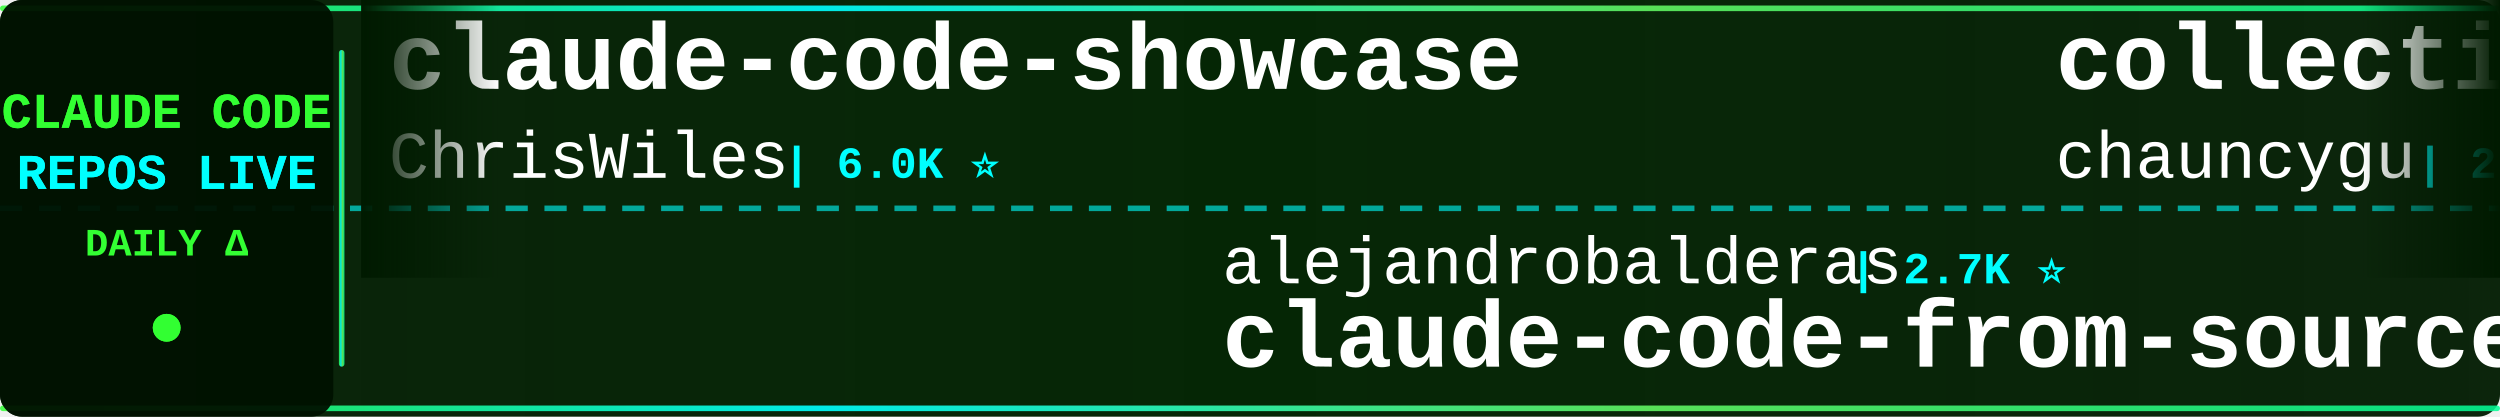
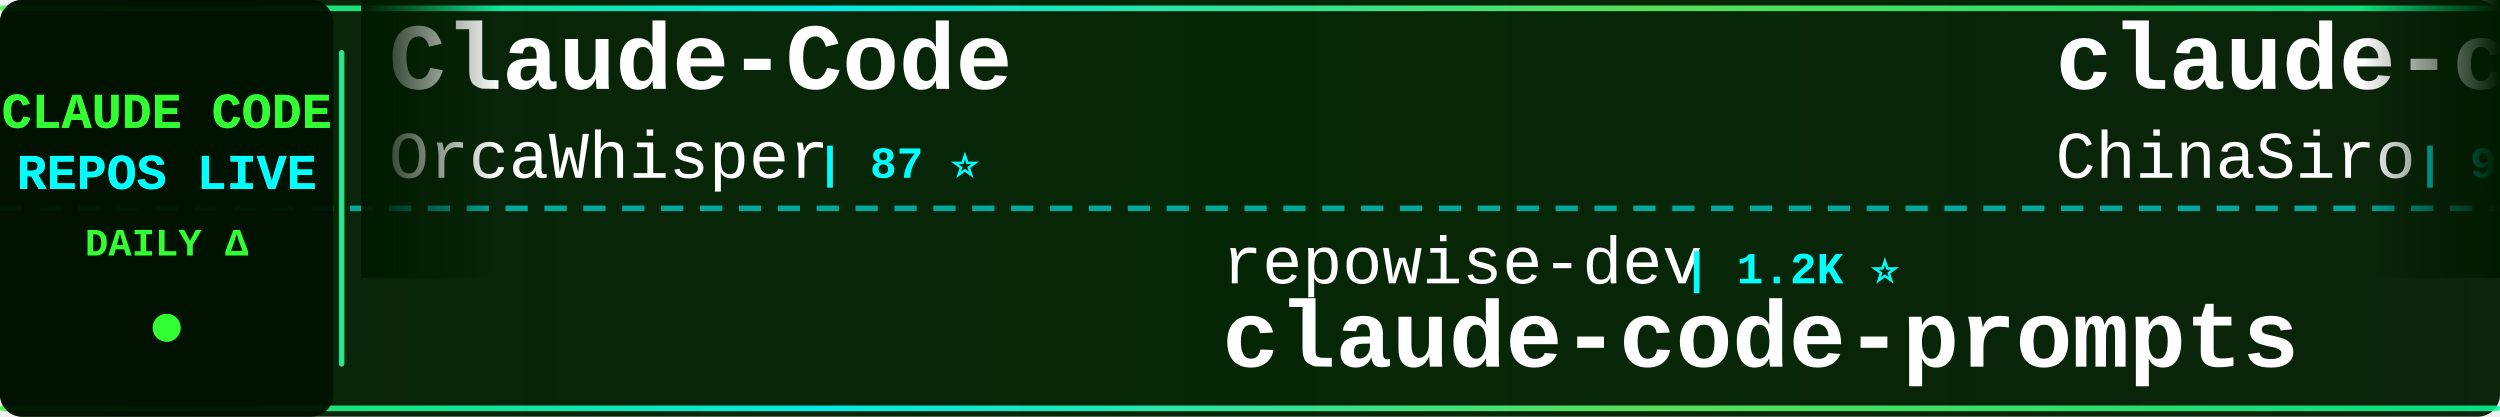
<svg xmlns="http://www.w3.org/2000/svg" width="900" height="150">
  <defs>
    <linearGradient id="tickerBg" x1="0%" y1="0%" x2="100%" y2="0%">
      <stop offset="0%" style="stop-color:#001a00;stop-opacity:0.95" />
      <stop offset="50%" style="stop-color:#002200;stop-opacity:0.98" />
      <stop offset="100%" style="stop-color:#001a00;stop-opacity:0.95" />
    </linearGradient>
    <linearGradient id="borderGrad" x1="0%" y1="0%" x2="100%" y2="0%">
      <stop offset="0%" style="stop-color:#33ff33;stop-opacity:0.85">
        <animate attributeName="stop-opacity" values="0.85;1;0.85" dur="2s" repeatCount="indefinite" />
      </stop>
      <stop offset="33%" style="stop-color:#00ffff;stop-opacity:0.9">
        <animate attributeName="stop-opacity" values="0.9;1;0.9" dur="2.2s" repeatCount="indefinite" />
      </stop>
      <stop offset="66%" style="stop-color:#66ff66;stop-opacity:0.85">
        <animate attributeName="stop-opacity" values="0.85;1;0.85" dur="1.8s" repeatCount="indefinite" />
      </stop>
      <stop offset="100%" style="stop-color:#00ff99;stop-opacity:0.85">
        <animate attributeName="stop-opacity" values="0.85;1;0.85" dur="2s" repeatCount="indefinite" />
      </stop>
    </linearGradient>
    <filter id="textGlow">
      <feGaussianBlur stdDeviation="0.1" result="coloredBlur" />
      <feMerge>
        <feMergeNode in="coloredBlur" />
        <feMergeNode in="SourceGraphic" />
      </feMerge>
    </filter>
    <filter id="metricGlow">
      <feGaussianBlur stdDeviation="0.2" result="coloredBlur" />
      <feMerge>
        <feMergeNode in="coloredBlur" />
        <feMergeNode in="SourceGraphic" />
      </feMerge>
    </filter>
    <linearGradient id="leftFade" x1="0%" y1="0%" x2="100%" y2="0%">
      <stop offset="0%" style="stop-color:#001a00;stop-opacity:1" />
      <stop offset="100%" style="stop-color:#001a00;stop-opacity:0" />
    </linearGradient>
    <linearGradient id="rightFade" x1="0%" y1="0%" x2="100%" y2="0%">
      <stop offset="0%" style="stop-color:#001a00;stop-opacity:0" />
      <stop offset="100%" style="stop-color:#001a00;stop-opacity:1" />
    </linearGradient>
  </defs>
  <rect width="900" height="150" fill="url(#tickerBg)" rx="8" />
  <rect x="0" y="2" width="900" height="2" fill="url(#borderGrad)" rx="1" />
  <rect x="0" y="146" width="900" height="2" fill="url(#borderGrad)" rx="1" />
  <line x1="0" y1="75" x2="900" y2="75" stroke="#00ffff" stroke-width="2" stroke-dasharray="8 6" opacity="0.6" />
  <rect x="0" y="0" width="120" height="150" fill="#001100" opacity="0.95" rx="8" />
  <text x="60" y="46" font-family="'Courier New', monospace" font-size="18" font-weight="bold" fill="#33ff33" text-anchor="middle" filter="url(#textGlow)">
    CLAUDE CODE
  </text>
  <text x="60" y="68" font-family="'Courier New', monospace" font-size="18" font-weight="bold" fill="#00ffff" text-anchor="middle" filter="url(#textGlow)">
    REPOS LIVE
  </text>
  <text x="60" y="92" font-family="'Courier New', monospace" font-size="14" font-weight="bold" fill="#33ff33" text-anchor="middle">
    DAILY Δ
  </text>
  <circle cx="60" cy="118" r="5" fill="#33ff33" filter="url(#metricGlow)">
    <animate attributeName="r" values="4;6;4" dur="1.5s" repeatCount="indefinite" />
    <animate attributeName="opacity" values="0.6;1;0.6" dur="1.5s" repeatCount="indefinite" />
  </circle>
  <rect x="122" y="18" width="2" height="114" fill="url(#borderGrad)" rx="1" />
  <clipPath id="tickerClip">
    <rect x="130" y="0" width="770" height="150" />
  </clipPath>
  <g clip-path="url(#tickerClip)">
    <g id="tickerItems">
      <animateTransform attributeName="transform" attributeType="XML" type="translate" from="0 0" to="-3000 0" dur="54s" repeatCount="indefinite" />
      <g transform="translate(0, 0)">
-         <text x="140" y="32" font-family="'Courier New', monospace" font-size="34" font-weight="bold" fill="#ffffff">claude-code-showcase</text>
-         <text x="140" y="64" font-family="'Courier New', monospace" font-size="24" font-weight="normal" fill="#ffffff" opacity="1.0">ChrisWiles</text>
-         <text x="282" y="64" font-family="'Courier New', monospace" font-size="16" font-weight="bold" fill="#00ffff"> | 6.0K ⭐</text>
+         <text x="140" y="32" font-family="'Courier New', monospace" font-size="34" font-weight="bold" fill="#ffffff">Claude-Code</text>
+         <text x="140" y="64" font-family="'Courier New', monospace" font-size="24" font-weight="normal" fill="#ffffff" opacity="1.0">OrcaWhisper</text>
+         <text x="294" y="64" font-family="'Courier New', monospace" font-size="16" font-weight="bold" fill="#00ffff"> | 87 ⭐</text>
      </g>
      <g transform="translate(300, 0)">
-         <text x="140" y="102" font-family="'Courier New', monospace" font-size="24" font-weight="normal" fill="#ffffff" opacity="1.0">alejandrobalderas</text>
-         <text x="366" y="102" font-family="'Courier New', monospace" font-size="16" font-weight="bold" fill="#00ffff"> | 2.7K ⭐</text>
-         <text x="140" y="132" font-family="'Courier New', monospace" font-size="34" font-weight="bold" fill="#ffffff">claude-code-from-source</text>
+         <text x="140" y="102" font-family="'Courier New', monospace" font-size="24" font-weight="normal" fill="#ffffff" opacity="1.0">repowise-dev</text>
+         <text x="306" y="102" font-family="'Courier New', monospace" font-size="16" font-weight="bold" fill="#00ffff"> | 1.2K ⭐</text>
+         <text x="140" y="132" font-family="'Courier New', monospace" font-size="34" font-weight="bold" fill="#ffffff">claude-code-prompts</text>
      </g>
      <g transform="translate(600, 0)">
-         <text x="140" y="32" font-family="'Courier New', monospace" font-size="34" font-weight="bold" fill="#ffffff">collection-claude-code-s...</text>
-         <text x="140" y="64" font-family="'Courier New', monospace" font-size="24" font-weight="normal" fill="#ffffff" opacity="1.0">chauncygu</text>
-         <text x="270" y="64" font-family="'Courier New', monospace" font-size="16" font-weight="bold" fill="#00ffff"> | 2.8K ⭐</text>
+         <text x="140" y="32" font-family="'Courier New', monospace" font-size="34" font-weight="bold" fill="#ffffff">claude-code-sourcemap</text>
+         <text x="140" y="64" font-family="'Courier New', monospace" font-size="24" font-weight="normal" fill="#ffffff" opacity="1.0">ChinaSiro</text>
+         <text x="270" y="64" font-family="'Courier New', monospace" font-size="16" font-weight="bold" fill="#00ffff"> | 9.6K ⭐ +1</text>
      </g>
      <g transform="translate(900, 0)">
-         <text x="140" y="102" font-family="'Courier New', monospace" font-size="24" font-weight="normal" fill="#ffffff" opacity="1.0">AICoderTudou</text>
-         <text x="306" y="102" font-family="'Courier New', monospace" font-size="16" font-weight="bold" fill="#00ffff"> | 497 ⭐</text>
-         <text x="140" y="132" font-family="'Courier New', monospace" font-size="34" font-weight="bold" fill="#ffffff">claude-code-tudou</text>
+         <text x="140" y="102" font-family="'Courier New', monospace" font-size="24" font-weight="normal" fill="#ffffff" opacity="1.0">Windy3f3f3f3f</text>
+         <text x="318" y="102" font-family="'Courier New', monospace" font-size="16" font-weight="bold" fill="#00ffff"> | 2.5K ⭐ +2</text>
+         <text x="140" y="132" font-family="'Courier New', monospace" font-size="34" font-weight="bold" fill="#ffffff">claude-code-from-scratch</text>
      </g>
      <g transform="translate(1200, 0)">
-         <text x="140" y="32" font-family="'Courier New', monospace" font-size="34" font-weight="bold" fill="#ffffff">awesome-claude-code</text>
-         <text x="140" y="64" font-family="'Courier New', monospace" font-size="24" font-weight="normal" fill="#ffffff" opacity="1.0">jqueryscript</text>
-         <text x="306" y="64" font-family="'Courier New', monospace" font-size="16" font-weight="bold" fill="#00ffff"> | 488 ⭐</text>
+         <text x="140" y="32" font-family="'Courier New', monospace" font-size="34" font-weight="bold" fill="#ffffff">claude-code-settings</text>
+         <text x="140" y="64" font-family="'Courier New', monospace" font-size="24" font-weight="normal" fill="#ffffff" opacity="1.0">feiskyer</text>
+         <text x="258" y="64" font-family="'Courier New', monospace" font-size="16" font-weight="bold" fill="#00ffff"> | 1.6K ⭐</text>
      </g>
      <g transform="translate(1500, 0)">
-         <text x="140" y="102" font-family="'Courier New', monospace" font-size="24" font-weight="normal" fill="#ffffff" opacity="1.0">xu-xiang</text>
-         <text x="258" y="102" font-family="'Courier New', monospace" font-size="16" font-weight="bold" fill="#00ffff"> | 1.8K ⭐ +2</text>
-         <text x="140" y="132" font-family="'Courier New', monospace" font-size="34" font-weight="bold" fill="#ffffff">everything-claude-code-z...</text>
-       </g>
-       <g transform="translate(1800, 0)">
-         <text x="140" y="32" font-family="'Courier New', monospace" font-size="34" font-weight="bold" fill="#ffffff">claude-code-rust</text>
-         <text x="140" y="64" font-family="'Courier New', monospace" font-size="24" font-weight="normal" fill="#ffffff" opacity="1.0">lorryjovens-hub</text>
-         <text x="342" y="64" font-family="'Courier New', monospace" font-size="16" font-weight="bold" fill="#00ffff"> | 1.7K ⭐</text>
-       </g>
-       <g transform="translate(2100, 0)">
-         <text x="140" y="102" font-family="'Courier New', monospace" font-size="24" font-weight="normal" fill="#ffffff" opacity="1.0">Windy3f3f3f3f</text>
-         <text x="318" y="102" font-family="'Courier New', monospace" font-size="16" font-weight="bold" fill="#00ffff"> | 2.5K ⭐</text>
-         <text x="140" y="132" font-family="'Courier New', monospace" font-size="34" font-weight="bold" fill="#ffffff">claude-code-from-scratch</text>
-       </g>
-       <g transform="translate(2400, 0)">
-         <text x="140" y="32" font-family="'Courier New', monospace" font-size="34" font-weight="bold" fill="#ffffff">ECC</text>
-         <text x="140" y="64" font-family="'Courier New', monospace" font-size="24" font-weight="normal" fill="#ffffff" opacity="1.0">affaan-m</text>
-         <text x="258" y="64" font-family="'Courier New', monospace" font-size="16" font-weight="bold" fill="#00ffff"> | 238.1K ⭐ +40</text>
-       </g>
-       <g transform="translate(2700, 0)">
        <text x="140" y="102" font-family="'Courier New', monospace" font-size="24" font-weight="normal" fill="#ffffff" opacity="1.0">frankbria</text>
        <text x="270" y="102" font-family="'Courier New', monospace" font-size="16" font-weight="bold" fill="#00ffff"> | 9.6K ⭐</text>
        <text x="140" y="132" font-family="'Courier New', monospace" font-size="34" font-weight="bold" fill="#ffffff">ralph-claude-code</text>
      </g>
+       <g transform="translate(1800, 0)">
+         <text x="140" y="32" font-family="'Courier New', monospace" font-size="34" font-weight="bold" fill="#ffffff">collection-claude-code-s...</text>
+         <text x="140" y="64" font-family="'Courier New', monospace" font-size="24" font-weight="normal" fill="#ffffff" opacity="1.0">chauncygu</text>
+         <text x="270" y="64" font-family="'Courier New', monospace" font-size="16" font-weight="bold" fill="#00ffff"> | 2.8K ⭐ +1</text>
+       </g>
+       <g transform="translate(2100, 0)">
+         <text x="140" y="102" font-family="'Courier New', monospace" font-size="24" font-weight="normal" fill="#ffffff" opacity="1.0">anthropics</text>
+         <text x="282" y="102" font-family="'Courier New', monospace" font-size="16" font-weight="bold" fill="#00ffff"> | 939 ⭐</text>
+         <text x="140" y="132" font-family="'Courier New', monospace" font-size="34" font-weight="bold" fill="#ffffff">claude-code-base-action</text>
+       </g>
+       <g transform="translate(2400, 0)">
+         <text x="140" y="32" font-family="'Courier New', monospace" font-size="34" font-weight="bold" fill="#ffffff">claude-code-harness</text>
+         <text x="140" y="64" font-family="'Courier New', monospace" font-size="24" font-weight="normal" fill="#ffffff" opacity="1.0">Chachamaru127</text>
+         <text x="318" y="64" font-family="'Courier New', monospace" font-size="16" font-weight="bold" fill="#00ffff"> | 3.0K ⭐</text>
+       </g>
+       <g transform="translate(2700, 0)">
+         <text x="140" y="102" font-family="'Courier New', monospace" font-size="24" font-weight="normal" fill="#ffffff" opacity="1.0">nicedreamzapp</text>
+         <text x="318" y="102" font-family="'Courier New', monospace" font-size="16" font-weight="bold" fill="#00ffff"> | 3.1K ⭐ +3</text>
+         <text x="140" y="132" font-family="'Courier New', monospace" font-size="34" font-weight="bold" fill="#ffffff">claude-code-local</text>
+       </g>
      <g transform="translate(3000, 0)">
-         <text x="140" y="32" font-family="'Courier New', monospace" font-size="34" font-weight="bold" fill="#ffffff">claude-code-showcase</text>
-         <text x="140" y="64" font-family="'Courier New', monospace" font-size="24" font-weight="normal" fill="#ffffff" opacity="1.0">ChrisWiles</text>
-         <text x="282" y="64" font-family="'Courier New', monospace" font-size="16" font-weight="bold" fill="#00ffff"> | 6.0K ⭐</text>
+         <text x="140" y="32" font-family="'Courier New', monospace" font-size="34" font-weight="bold" fill="#ffffff">Claude-Code</text>
+         <text x="140" y="64" font-family="'Courier New', monospace" font-size="24" font-weight="normal" fill="#ffffff" opacity="1.0">OrcaWhisper</text>
+         <text x="294" y="64" font-family="'Courier New', monospace" font-size="16" font-weight="bold" fill="#00ffff"> | 87 ⭐</text>
      </g>
      <g transform="translate(3300, 0)">
-         <text x="140" y="102" font-family="'Courier New', monospace" font-size="24" font-weight="normal" fill="#ffffff" opacity="1.0">alejandrobalderas</text>
-         <text x="366" y="102" font-family="'Courier New', monospace" font-size="16" font-weight="bold" fill="#00ffff"> | 2.7K ⭐</text>
-         <text x="140" y="132" font-family="'Courier New', monospace" font-size="34" font-weight="bold" fill="#ffffff">claude-code-from-source</text>
+         <text x="140" y="102" font-family="'Courier New', monospace" font-size="24" font-weight="normal" fill="#ffffff" opacity="1.0">repowise-dev</text>
+         <text x="306" y="102" font-family="'Courier New', monospace" font-size="16" font-weight="bold" fill="#00ffff"> | 1.2K ⭐</text>
+         <text x="140" y="132" font-family="'Courier New', monospace" font-size="34" font-weight="bold" fill="#ffffff">claude-code-prompts</text>
      </g>
      <g transform="translate(3600, 0)">
-         <text x="140" y="32" font-family="'Courier New', monospace" font-size="34" font-weight="bold" fill="#ffffff">collection-claude-code-s...</text>
-         <text x="140" y="64" font-family="'Courier New', monospace" font-size="24" font-weight="normal" fill="#ffffff" opacity="1.0">chauncygu</text>
-         <text x="270" y="64" font-family="'Courier New', monospace" font-size="16" font-weight="bold" fill="#00ffff"> | 2.8K ⭐</text>
+         <text x="140" y="32" font-family="'Courier New', monospace" font-size="34" font-weight="bold" fill="#ffffff">claude-code-sourcemap</text>
+         <text x="140" y="64" font-family="'Courier New', monospace" font-size="24" font-weight="normal" fill="#ffffff" opacity="1.0">ChinaSiro</text>
+         <text x="270" y="64" font-family="'Courier New', monospace" font-size="16" font-weight="bold" fill="#00ffff"> | 9.6K ⭐ +1</text>
      </g>
      <g transform="translate(3900, 0)">
-         <text x="140" y="102" font-family="'Courier New', monospace" font-size="24" font-weight="normal" fill="#ffffff" opacity="1.0">AICoderTudou</text>
-         <text x="306" y="102" font-family="'Courier New', monospace" font-size="16" font-weight="bold" fill="#00ffff"> | 497 ⭐</text>
-         <text x="140" y="132" font-family="'Courier New', monospace" font-size="34" font-weight="bold" fill="#ffffff">claude-code-tudou</text>
+         <text x="140" y="102" font-family="'Courier New', monospace" font-size="24" font-weight="normal" fill="#ffffff" opacity="1.0">Windy3f3f3f3f</text>
+         <text x="318" y="102" font-family="'Courier New', monospace" font-size="16" font-weight="bold" fill="#00ffff"> | 2.5K ⭐ +2</text>
+         <text x="140" y="132" font-family="'Courier New', monospace" font-size="34" font-weight="bold" fill="#ffffff">claude-code-from-scratch</text>
      </g>
    </g>
  </g>
  <rect x="130" y="0" width="50" height="100" fill="url(#leftFade)" />
  <rect x="850" y="0" width="50" height="100" fill="url(#rightFade)" />
</svg>
